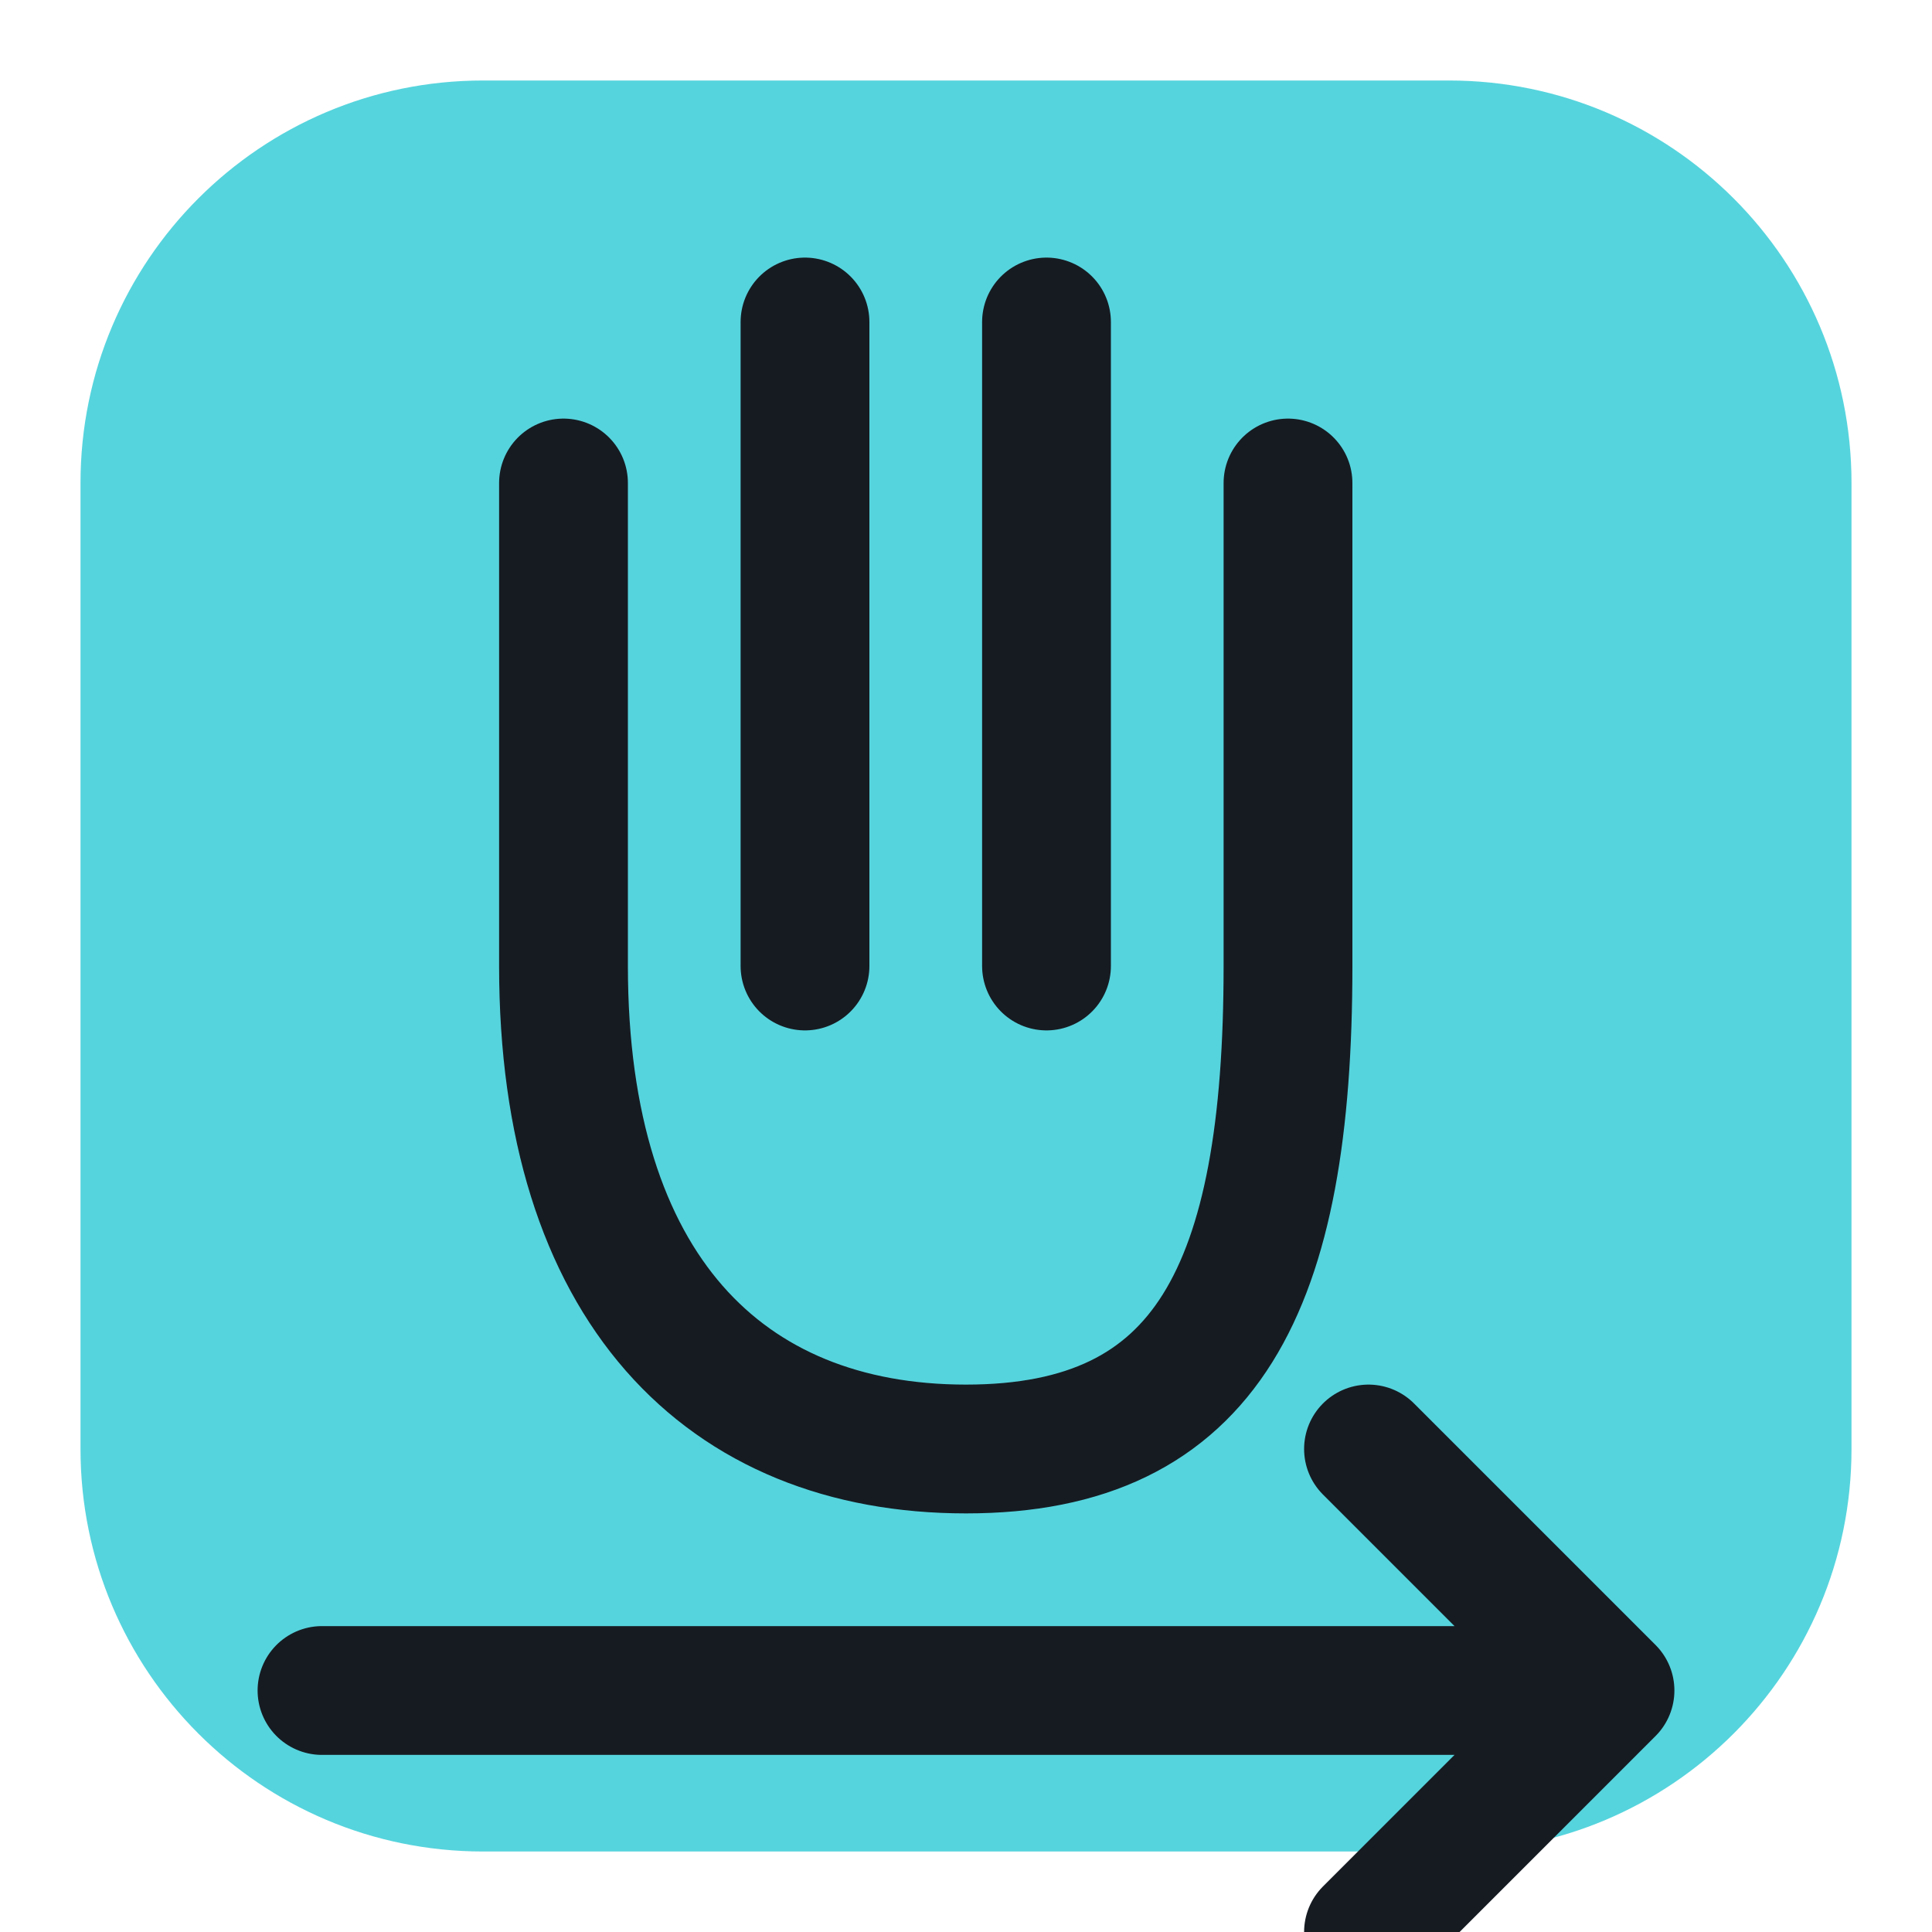
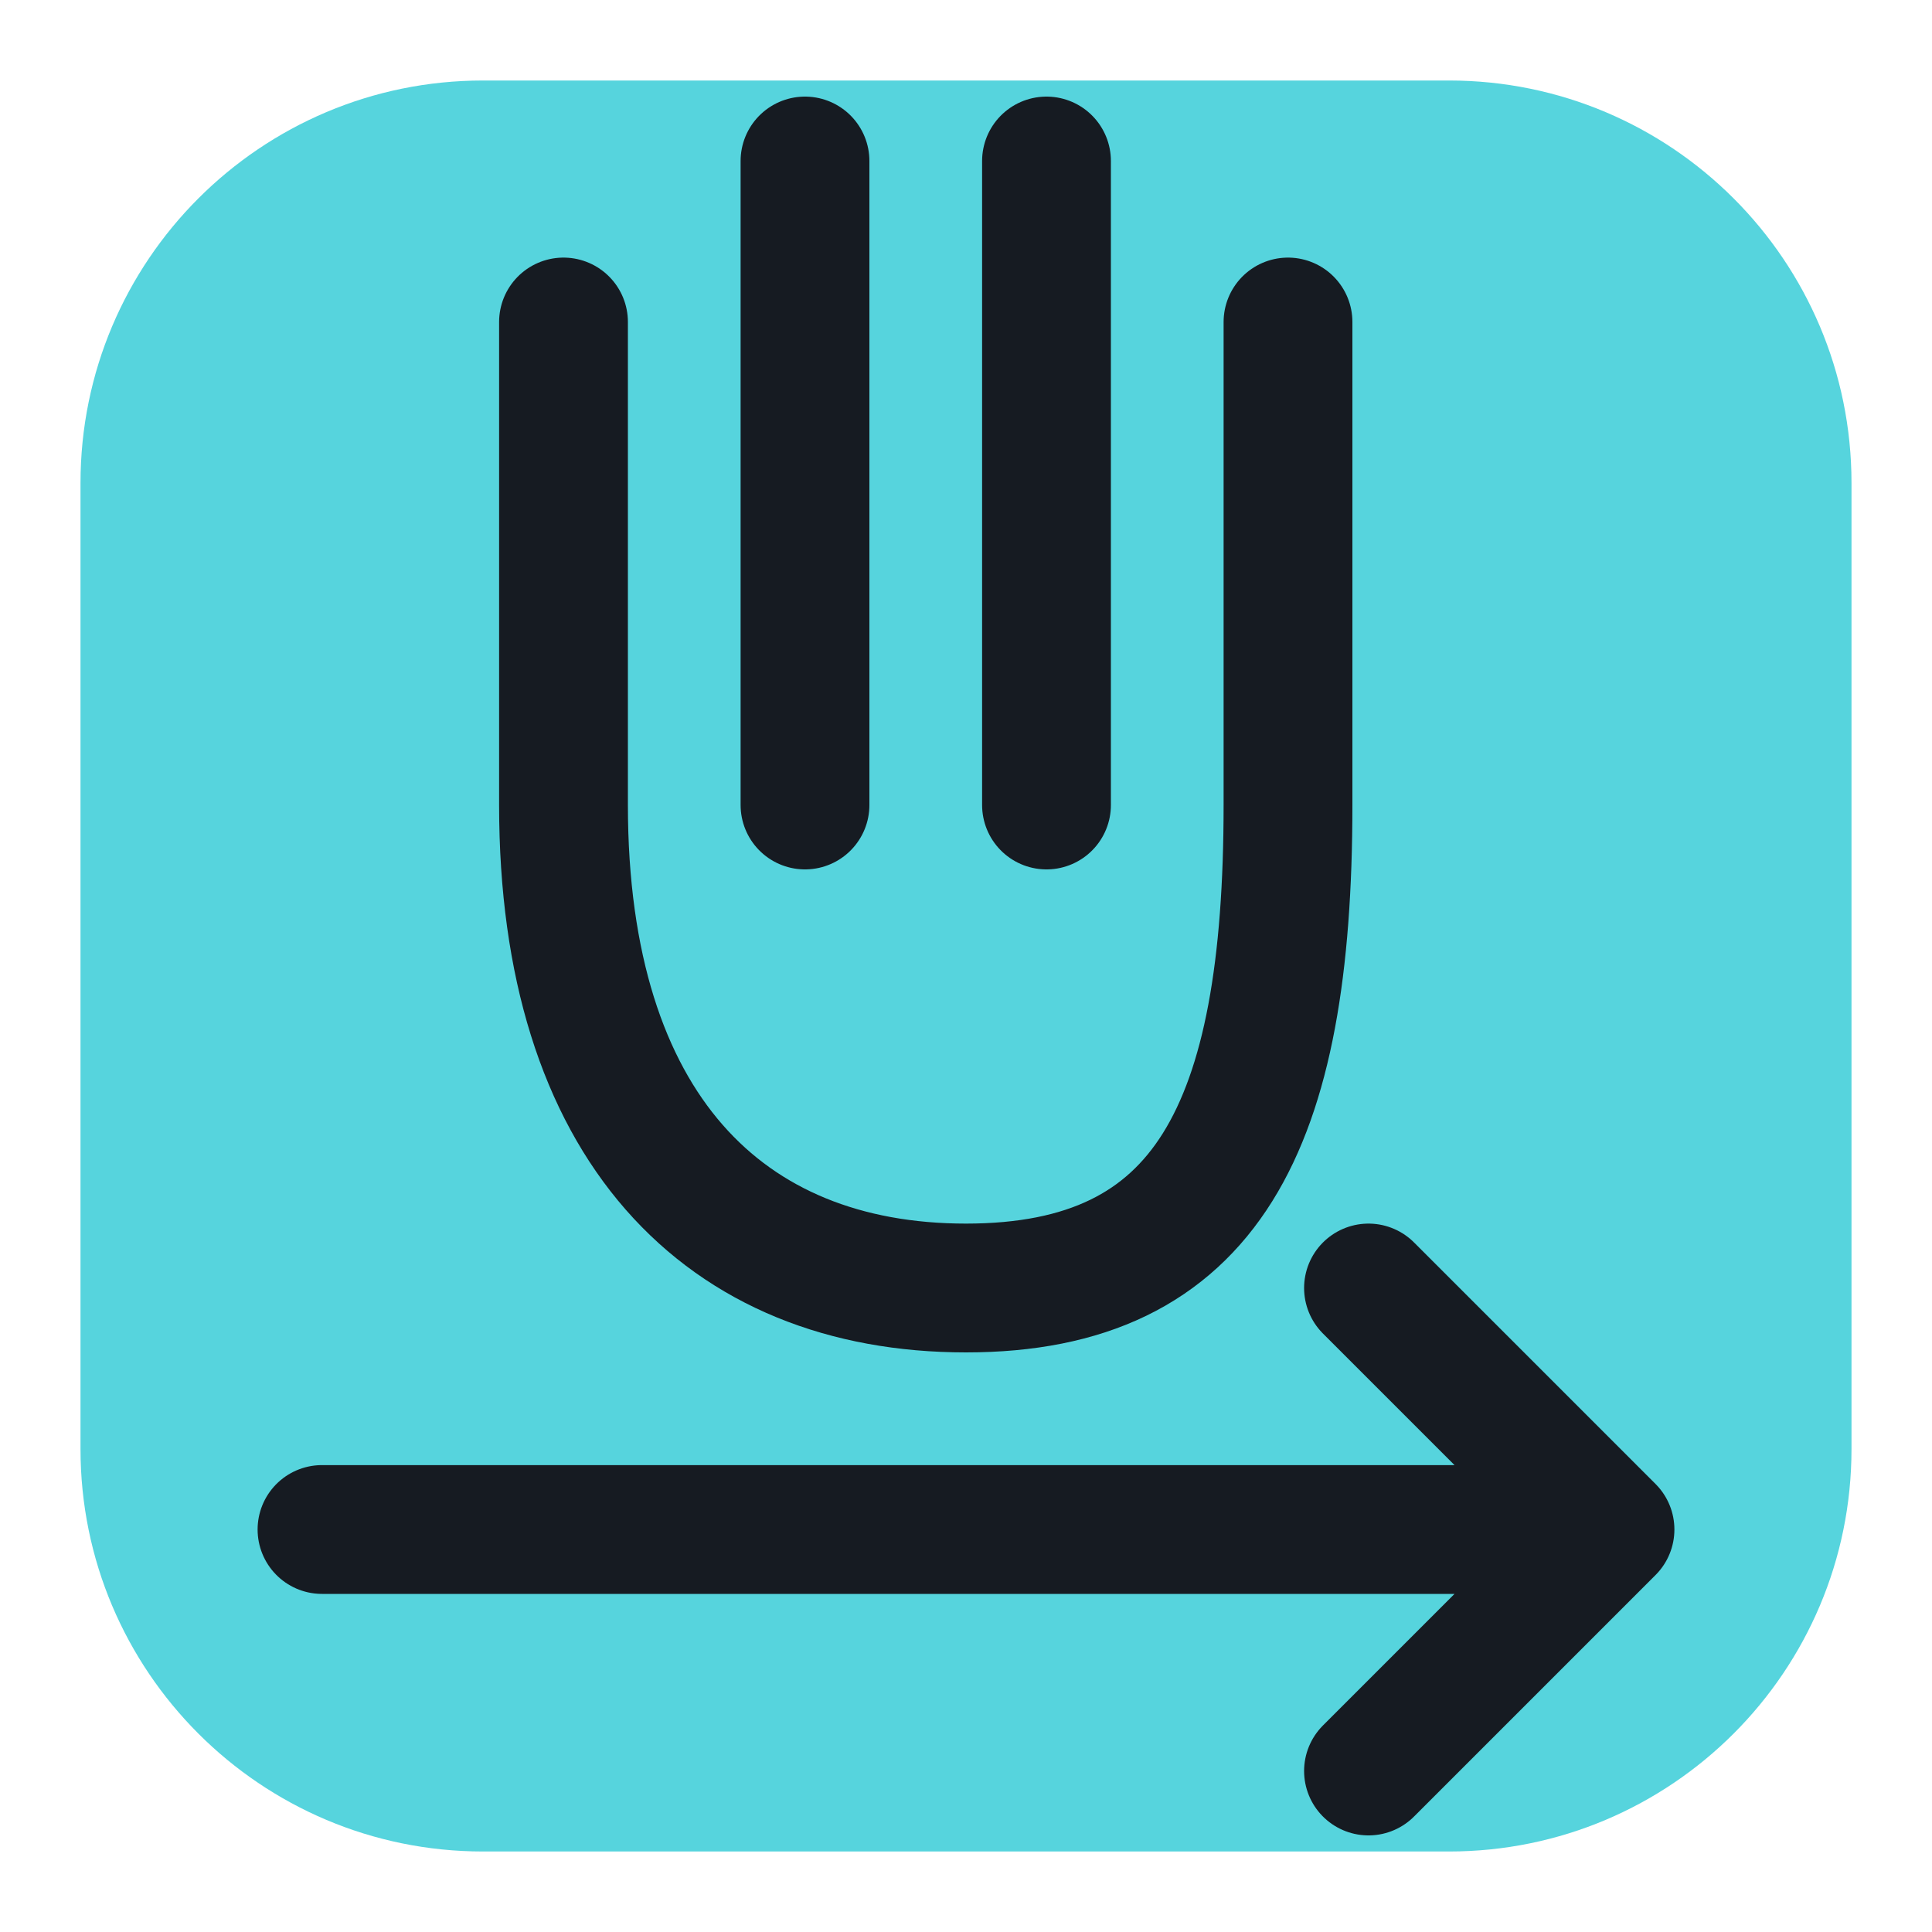
<svg xmlns="http://www.w3.org/2000/svg" viewBox="0 0 24 24" width="24" height="24">
  <rect x="1" y="1" width="22" height="22" rx="5" fill="#56d4dd" />
-   <path d="M7 12V6M10 12V4M13 12V4M16 12V6M7 12c0 4 2 6 5 6s4-2 4-6" fill="none" stroke="#161b22" stroke-width="1.6" stroke-linecap="round" stroke-linejoin="round" />
-   <path d="M4 21h16M17 18l3 3-3 3" fill="none" stroke="#161b22" stroke-width="1.6" stroke-linecap="round" stroke-linejoin="round" />
+   <g transform="translate(12 10) scale(1) translate(-12 -12)">
+     <path d="M7 12V6M10 12V4M13 12V4M16 12V6M7 12c0 4 2 6 5 6s4-2 4-6" fill="none" stroke="#161b22" stroke-width="1.6" stroke-linecap="round" stroke-linejoin="round" />
+     <path d="M4 21h16M17 18l3 3-3 3" fill="none" stroke="#161b22" stroke-width="1.6" stroke-linecap="round" stroke-linejoin="round" />
+   </g>
</svg>
